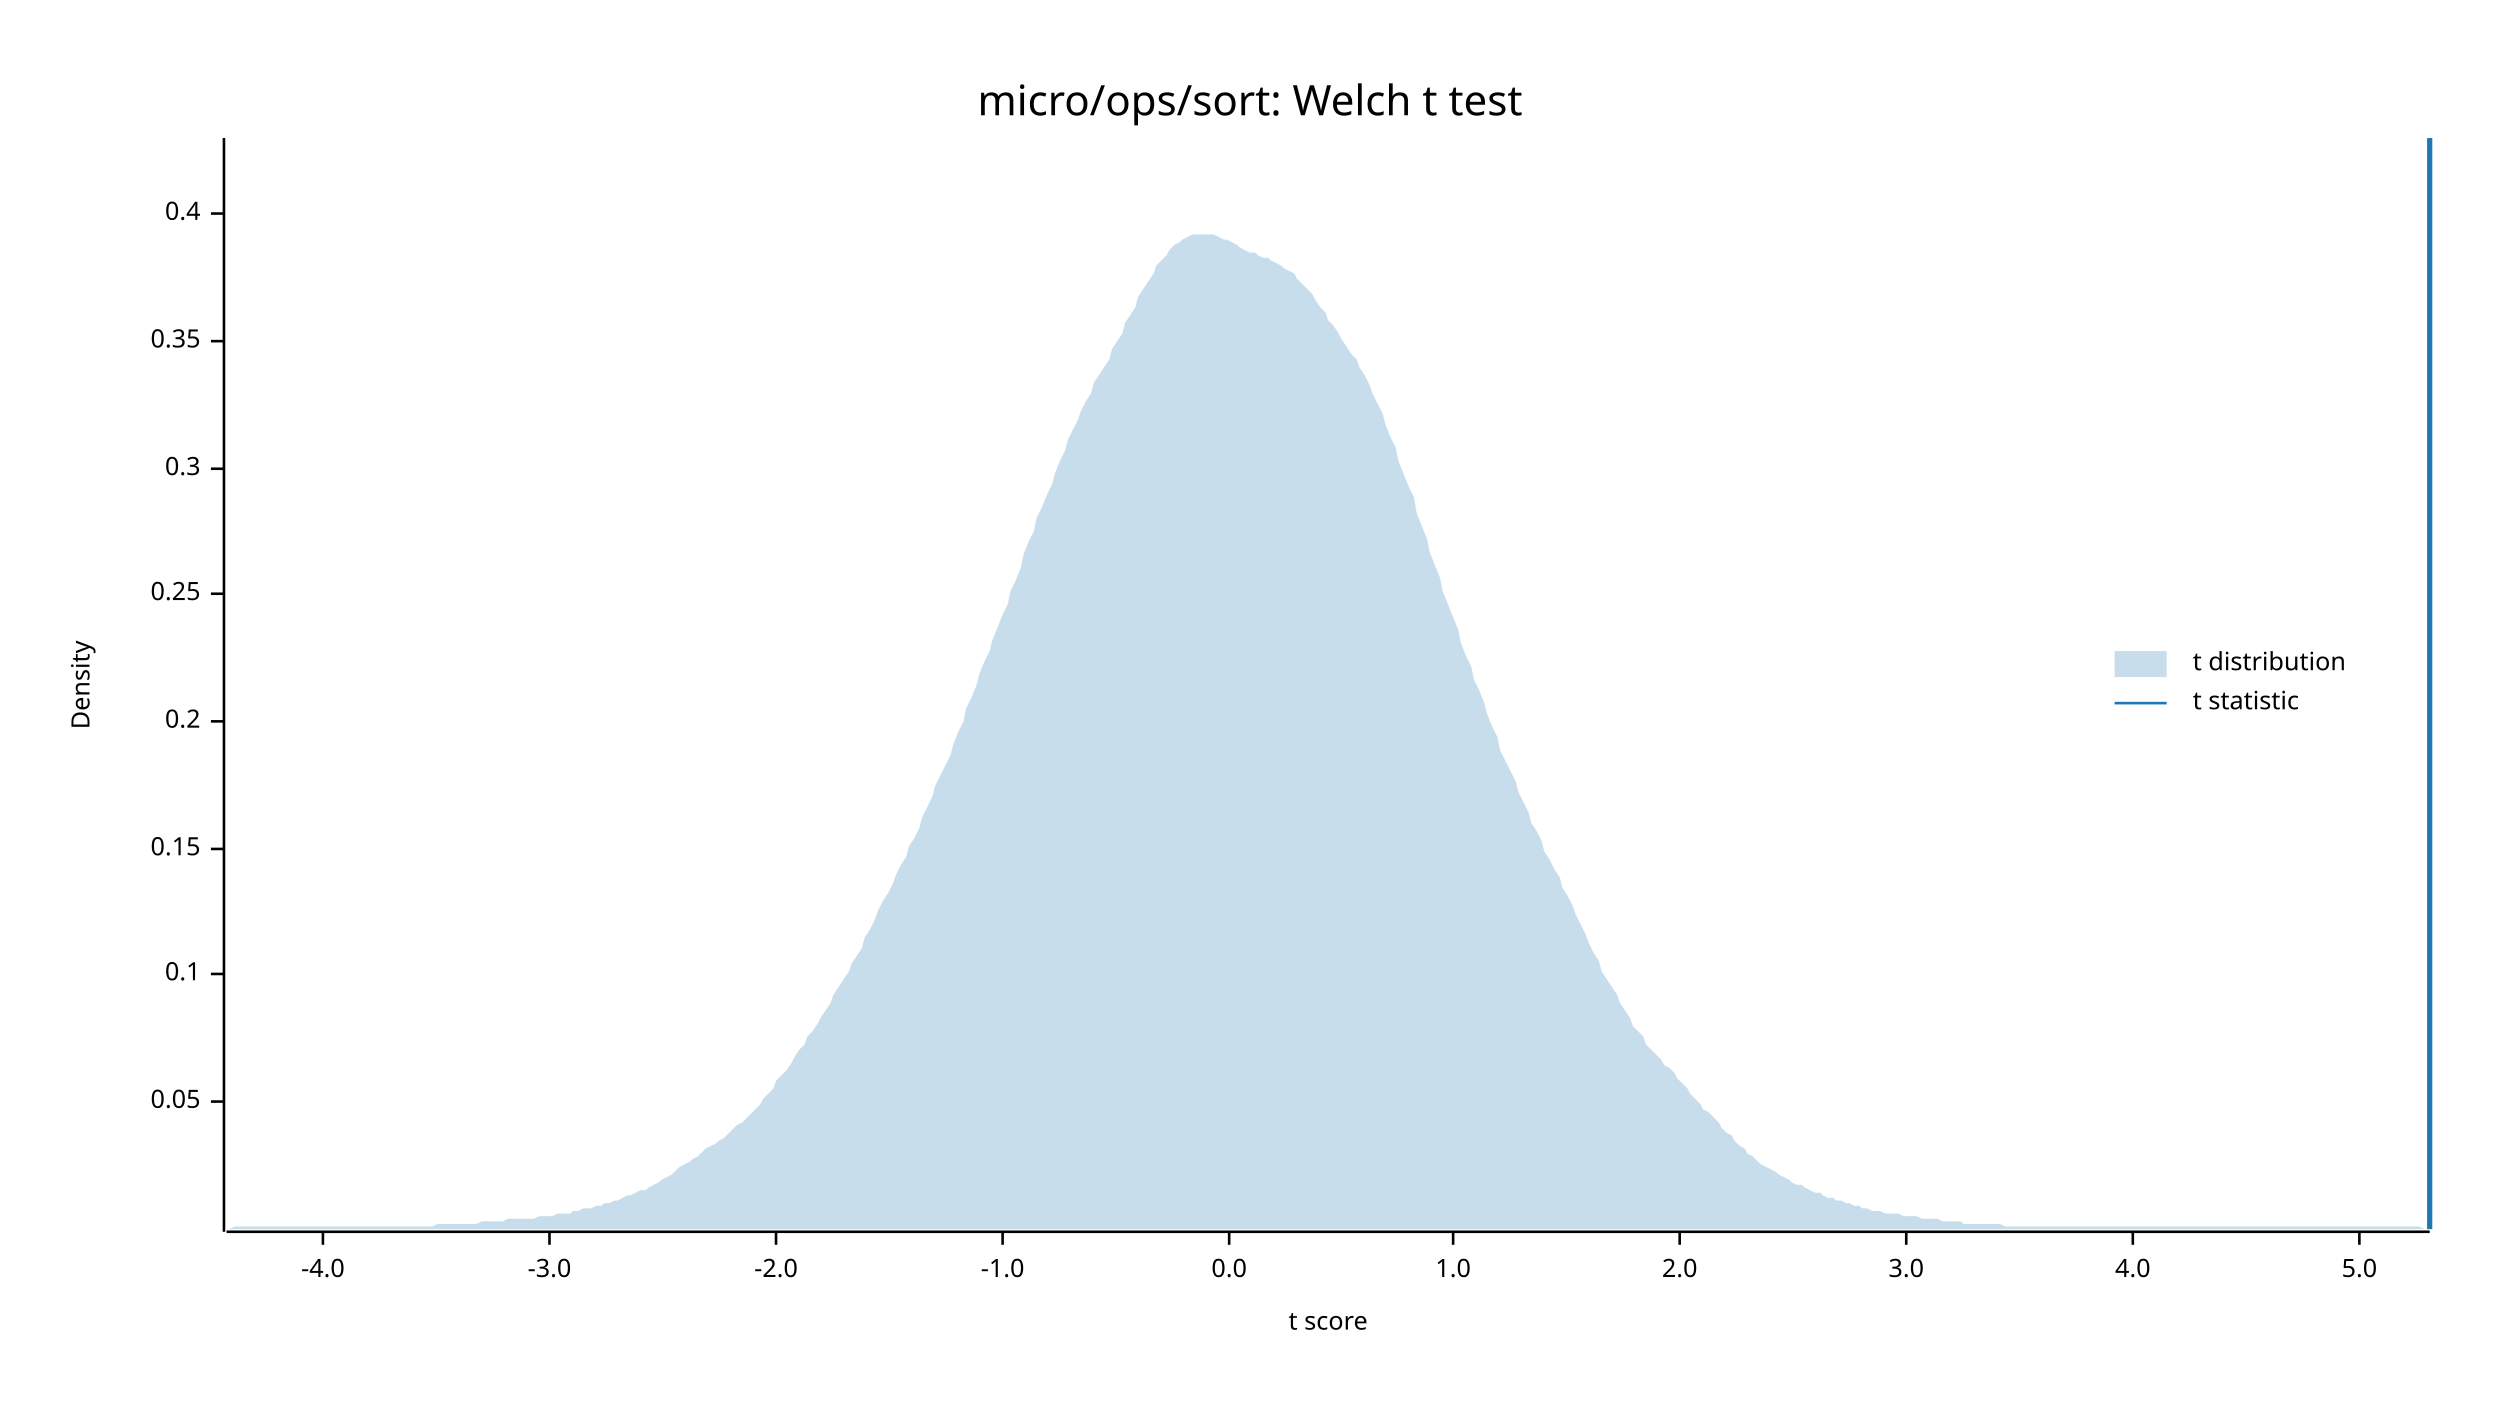
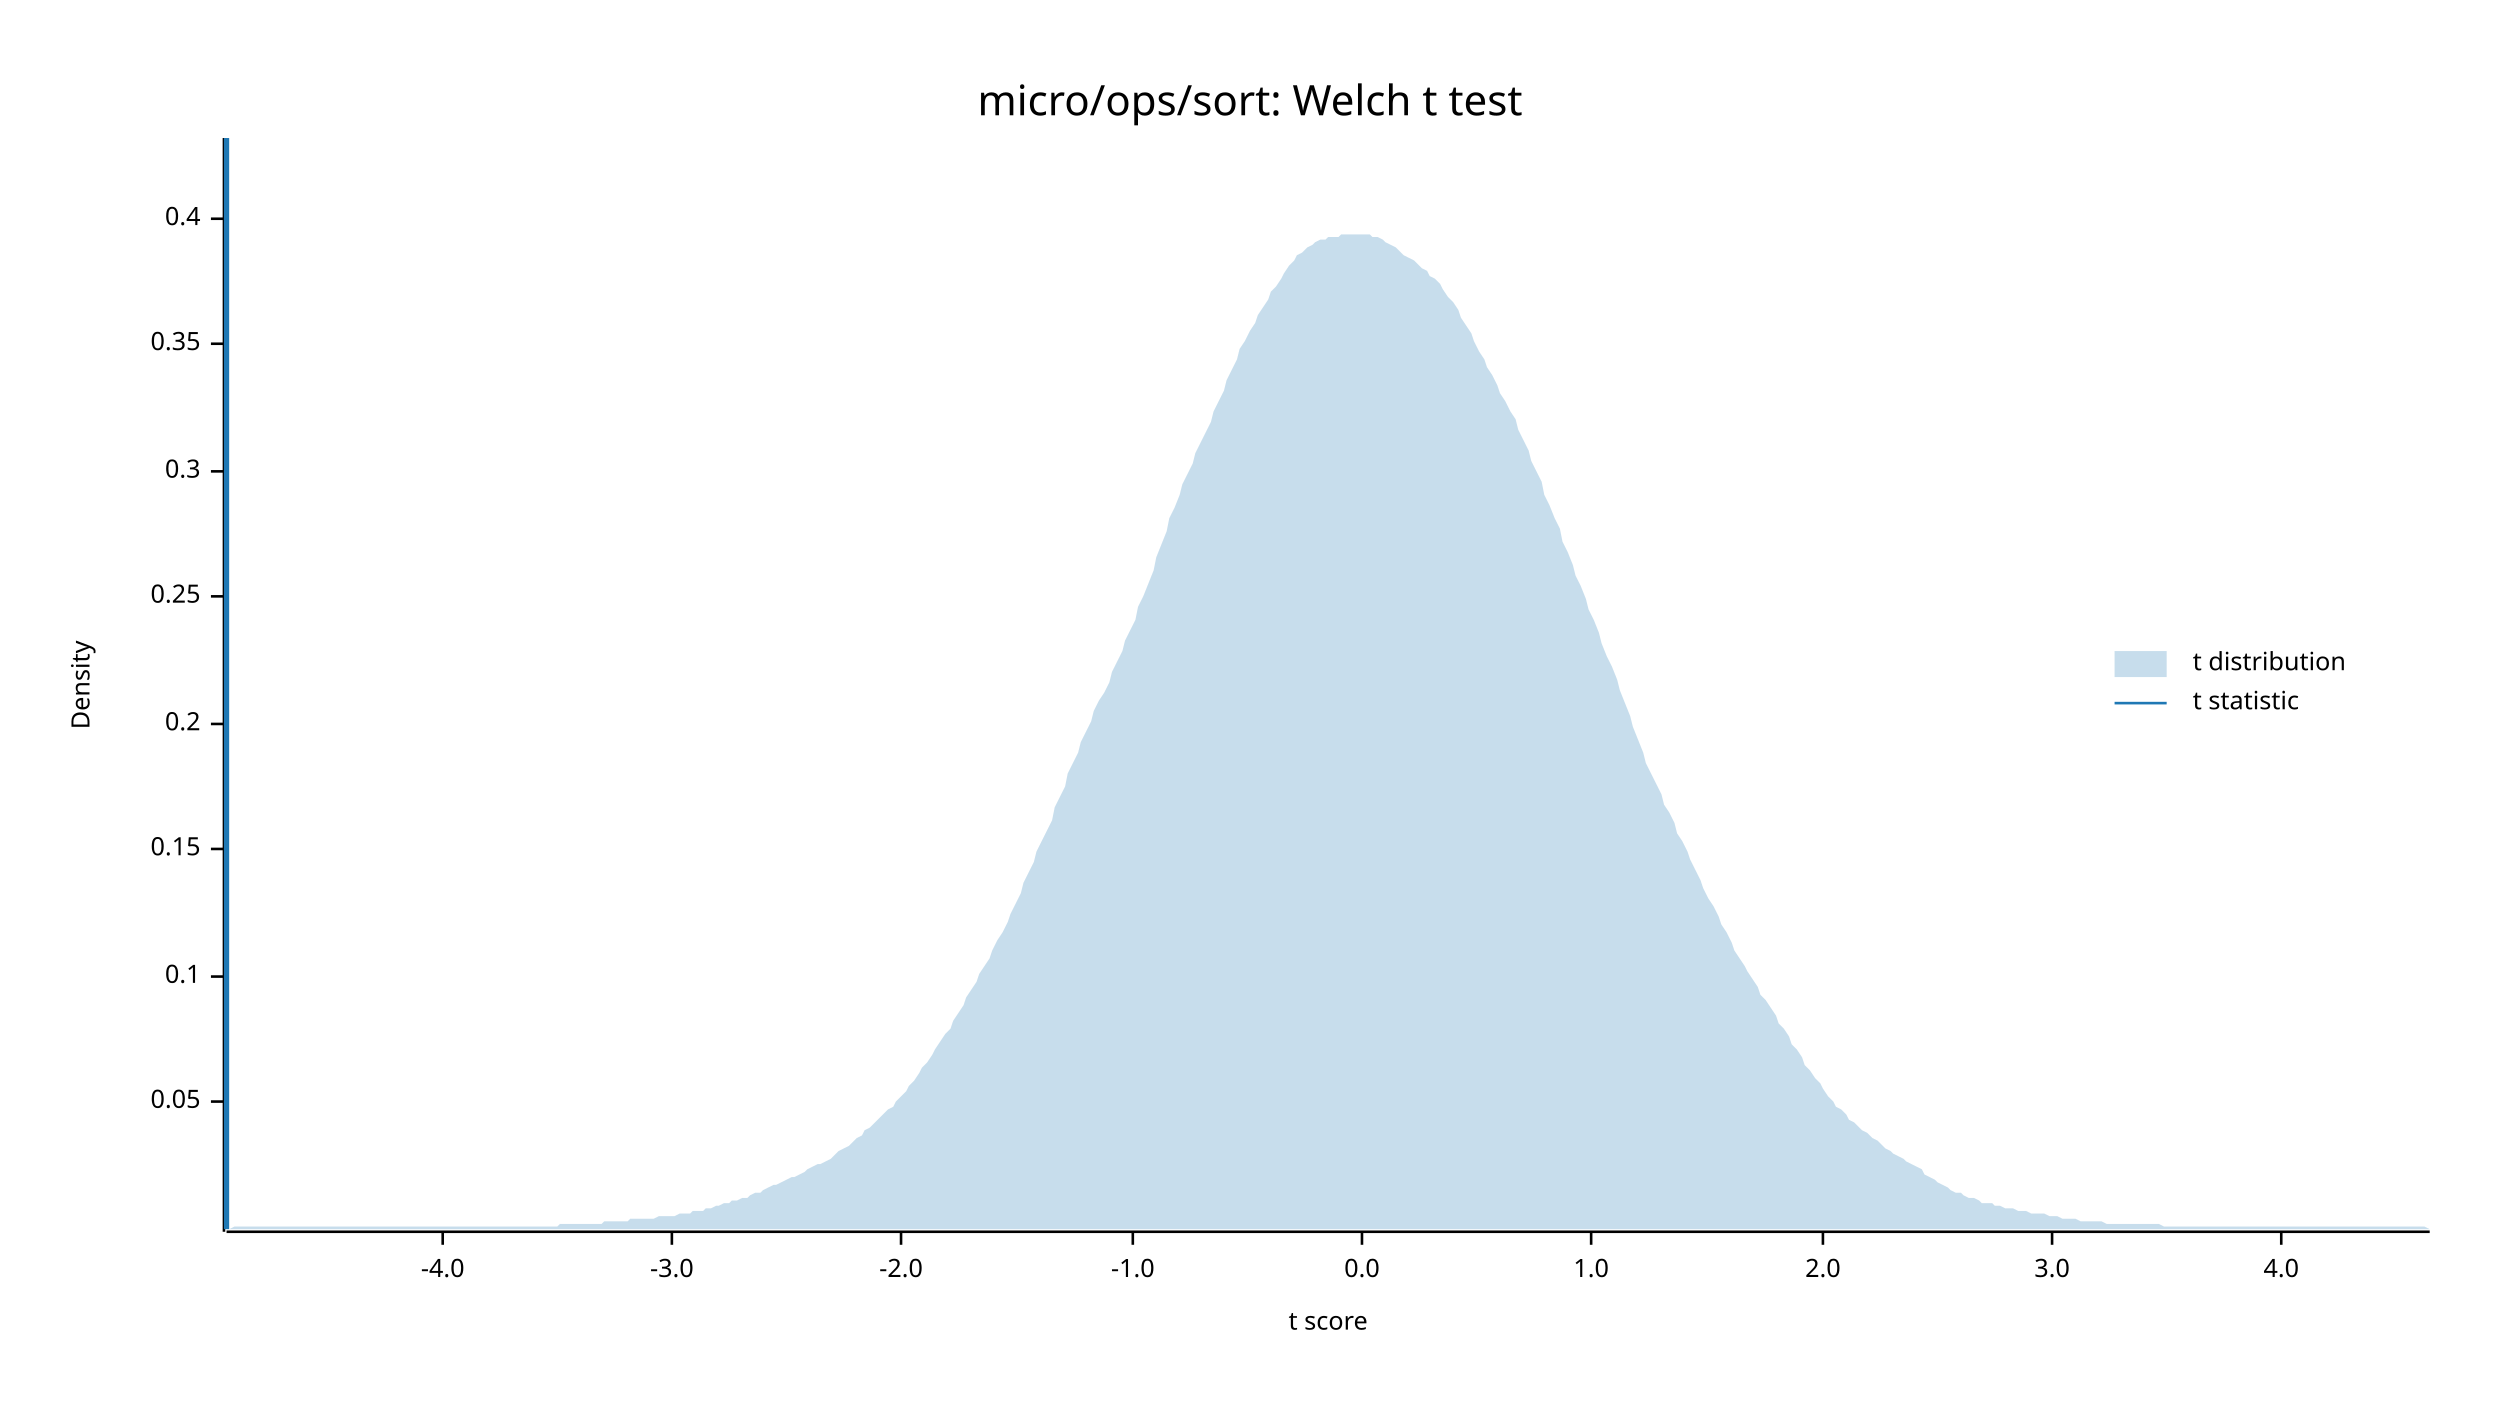
<svg xmlns="http://www.w3.org/2000/svg" width="960" height="540" viewBox="0 0 960 540">
  <text x="480" y="32" dy="0.76em" text-anchor="middle" font-family="sans-serif" font-size="16.129" opacity="1" fill="#000000">
micro/ops/sort: Welch t test
</text>
  <text x="27" y="263" dy="0.76em" text-anchor="middle" font-family="sans-serif" font-size="9.677" opacity="1" fill="#000000" transform="rotate(270, 27, 263)">
Density
</text>
  <text x="510" y="513" dy="-0.5ex" text-anchor="middle" font-family="sans-serif" font-size="9.677" opacity="1" fill="#000000">
t score
</text>
  <polyline fill="none" opacity="1" stroke="#000000" stroke-width="1" points="86,53 86,473 " />
  <text x="77" y="423" dy="0.5ex" text-anchor="end" font-family="sans-serif" font-size="9.677" opacity="1" fill="#000000">
0.05
</text>
  <polyline fill="none" opacity="1" stroke="#000000" stroke-width="1" points="81,423 86,423 " />
-   <text x="77" y="374" dy="0.5ex" text-anchor="end" font-family="sans-serif" font-size="9.677" opacity="1" fill="#000000">
+   <text x="77" y="375" dy="0.5ex" text-anchor="end" font-family="sans-serif" font-size="9.677" opacity="1" fill="#000000">
0.1
</text>
-   <polyline fill="none" opacity="1" stroke="#000000" stroke-width="1" points="81,374 86,374 " />
+   <polyline fill="none" opacity="1" stroke="#000000" stroke-width="1" points="81,375 86,375 " />
  <text x="77" y="326" dy="0.5ex" text-anchor="end" font-family="sans-serif" font-size="9.677" opacity="1" fill="#000000">
0.15
</text>
  <polyline fill="none" opacity="1" stroke="#000000" stroke-width="1" points="81,326 86,326 " />
-   <text x="77" y="277" dy="0.5ex" text-anchor="end" font-family="sans-serif" font-size="9.677" opacity="1" fill="#000000">
+   <text x="77" y="278" dy="0.5ex" text-anchor="end" font-family="sans-serif" font-size="9.677" opacity="1" fill="#000000">
0.2
</text>
-   <polyline fill="none" opacity="1" stroke="#000000" stroke-width="1" points="81,277 86,277 " />
-   <text x="77" y="228" dy="0.5ex" text-anchor="end" font-family="sans-serif" font-size="9.677" opacity="1" fill="#000000">
+   <polyline fill="none" opacity="1" stroke="#000000" stroke-width="1" points="81,278 86,278 " />
+   <text x="77" y="229" dy="0.5ex" text-anchor="end" font-family="sans-serif" font-size="9.677" opacity="1" fill="#000000">
0.25
</text>
-   <polyline fill="none" opacity="1" stroke="#000000" stroke-width="1" points="81,228 86,228 " />
-   <text x="77" y="180" dy="0.5ex" text-anchor="end" font-family="sans-serif" font-size="9.677" opacity="1" fill="#000000">
+   <polyline fill="none" opacity="1" stroke="#000000" stroke-width="1" points="81,229 86,229 " />
+   <text x="77" y="181" dy="0.5ex" text-anchor="end" font-family="sans-serif" font-size="9.677" opacity="1" fill="#000000">
0.3
</text>
-   <polyline fill="none" opacity="1" stroke="#000000" stroke-width="1" points="81,180 86,180 " />
-   <text x="77" y="131" dy="0.5ex" text-anchor="end" font-family="sans-serif" font-size="9.677" opacity="1" fill="#000000">
+   <polyline fill="none" opacity="1" stroke="#000000" stroke-width="1" points="81,181 86,181 " />
+   <text x="77" y="132" dy="0.5ex" text-anchor="end" font-family="sans-serif" font-size="9.677" opacity="1" fill="#000000">
0.35
</text>
-   <polyline fill="none" opacity="1" stroke="#000000" stroke-width="1" points="81,131 86,131 " />
-   <text x="77" y="82" dy="0.5ex" text-anchor="end" font-family="sans-serif" font-size="9.677" opacity="1" fill="#000000">
+   <polyline fill="none" opacity="1" stroke="#000000" stroke-width="1" points="81,132 86,132 " />
+   <text x="77" y="84" dy="0.5ex" text-anchor="end" font-family="sans-serif" font-size="9.677" opacity="1" fill="#000000">
0.4
</text>
-   <polyline fill="none" opacity="1" stroke="#000000" stroke-width="1" points="81,82 86,82 " />
+   <polyline fill="none" opacity="1" stroke="#000000" stroke-width="1" points="81,84 86,84 " />
  <polyline fill="none" opacity="1" stroke="#000000" stroke-width="1" points="87,473 933,473 " />
-   <text x="124" y="483" dy="0.76em" text-anchor="middle" font-family="sans-serif" font-size="9.677" opacity="1" fill="#000000">
+   <text x="170" y="483" dy="0.76em" text-anchor="middle" font-family="sans-serif" font-size="9.677" opacity="1" fill="#000000">
-4.0
</text>
-   <polyline fill="none" opacity="1" stroke="#000000" stroke-width="1" points="124,473 124,478 " />
-   <text x="211" y="483" dy="0.76em" text-anchor="middle" font-family="sans-serif" font-size="9.677" opacity="1" fill="#000000">
+   <polyline fill="none" opacity="1" stroke="#000000" stroke-width="1" points="170,473 170,478 " />
+   <text x="258" y="483" dy="0.76em" text-anchor="middle" font-family="sans-serif" font-size="9.677" opacity="1" fill="#000000">
-3.0
</text>
-   <polyline fill="none" opacity="1" stroke="#000000" stroke-width="1" points="211,473 211,478 " />
-   <text x="298" y="483" dy="0.76em" text-anchor="middle" font-family="sans-serif" font-size="9.677" opacity="1" fill="#000000">
+   <polyline fill="none" opacity="1" stroke="#000000" stroke-width="1" points="258,473 258,478 " />
+   <text x="346" y="483" dy="0.76em" text-anchor="middle" font-family="sans-serif" font-size="9.677" opacity="1" fill="#000000">
-2.0
</text>
-   <polyline fill="none" opacity="1" stroke="#000000" stroke-width="1" points="298,473 298,478 " />
-   <text x="385" y="483" dy="0.76em" text-anchor="middle" font-family="sans-serif" font-size="9.677" opacity="1" fill="#000000">
+   <polyline fill="none" opacity="1" stroke="#000000" stroke-width="1" points="346,473 346,478 " />
+   <text x="435" y="483" dy="0.76em" text-anchor="middle" font-family="sans-serif" font-size="9.677" opacity="1" fill="#000000">
-1.0
</text>
-   <polyline fill="none" opacity="1" stroke="#000000" stroke-width="1" points="385,473 385,478 " />
-   <text x="472" y="483" dy="0.76em" text-anchor="middle" font-family="sans-serif" font-size="9.677" opacity="1" fill="#000000">
+   <polyline fill="none" opacity="1" stroke="#000000" stroke-width="1" points="435,473 435,478 " />
+   <text x="523" y="483" dy="0.76em" text-anchor="middle" font-family="sans-serif" font-size="9.677" opacity="1" fill="#000000">
0.0
</text>
-   <polyline fill="none" opacity="1" stroke="#000000" stroke-width="1" points="472,473 472,478 " />
-   <text x="558" y="483" dy="0.76em" text-anchor="middle" font-family="sans-serif" font-size="9.677" opacity="1" fill="#000000">
+   <polyline fill="none" opacity="1" stroke="#000000" stroke-width="1" points="523,473 523,478 " />
+   <text x="611" y="483" dy="0.76em" text-anchor="middle" font-family="sans-serif" font-size="9.677" opacity="1" fill="#000000">
1.0
</text>
-   <polyline fill="none" opacity="1" stroke="#000000" stroke-width="1" points="558,473 558,478 " />
-   <text x="645" y="483" dy="0.76em" text-anchor="middle" font-family="sans-serif" font-size="9.677" opacity="1" fill="#000000">
+   <polyline fill="none" opacity="1" stroke="#000000" stroke-width="1" points="611,473 611,478 " />
+   <text x="700" y="483" dy="0.76em" text-anchor="middle" font-family="sans-serif" font-size="9.677" opacity="1" fill="#000000">
2.0
</text>
-   <polyline fill="none" opacity="1" stroke="#000000" stroke-width="1" points="645,473 645,478 " />
-   <text x="732" y="483" dy="0.76em" text-anchor="middle" font-family="sans-serif" font-size="9.677" opacity="1" fill="#000000">
+   <polyline fill="none" opacity="1" stroke="#000000" stroke-width="1" points="700,473 700,478 " />
+   <text x="788" y="483" dy="0.76em" text-anchor="middle" font-family="sans-serif" font-size="9.677" opacity="1" fill="#000000">
3.0
</text>
-   <polyline fill="none" opacity="1" stroke="#000000" stroke-width="1" points="732,473 732,478 " />
-   <text x="819" y="483" dy="0.76em" text-anchor="middle" font-family="sans-serif" font-size="9.677" opacity="1" fill="#000000">
+   <polyline fill="none" opacity="1" stroke="#000000" stroke-width="1" points="788,473 788,478 " />
+   <text x="876" y="483" dy="0.76em" text-anchor="middle" font-family="sans-serif" font-size="9.677" opacity="1" fill="#000000">
4.0
</text>
-   <polyline fill="none" opacity="1" stroke="#000000" stroke-width="1" points="819,473 819,478 " />
-   <text x="906" y="483" dy="0.76em" text-anchor="middle" font-family="sans-serif" font-size="9.677" opacity="1" fill="#000000">
- 5.0
- </text>
-   <polyline fill="none" opacity="1" stroke="#000000" stroke-width="1" points="906,473 906,478 " />
-   <polygon opacity="0.25" fill="#1F78B4" points="87,472 88,472 90,471 92,471 93,471 95,471 97,471 98,471 100,471 102,471 103,471 105,471 107,471 109,471 110,471 112,471 114,471 115,471 117,471 119,471 120,471 122,471 124,471 125,471 127,471 129,471 131,471 132,471 134,471 136,471 137,471 139,471 141,471 142,471 144,471 146,471 148,471 149,471 151,471 153,471 154,471 156,471 158,471 159,471 161,471 163,471 164,471 166,471 168,470 170,470 171,470 173,470 175,470 176,470 178,470 180,470 181,470 183,470 185,469 187,469 188,469 190,469 192,469 193,469 195,468 197,468 198,468 200,468 202,468 203,468 205,468 207,467 209,467 210,467 212,467 214,466 215,466 217,466 219,466 220,465 222,465 224,464 226,464 227,464 229,463 231,463 232,462 234,462 236,461 237,461 239,460 241,459 242,459 244,458 246,457 248,457 249,456 251,455 253,454 254,453 256,452 258,451 259,450 261,448 263,447 265,446 266,445 268,444 270,442 271,441 273,440 275,439 276,438 278,437 280,435 281,434 283,432 285,431 287,429 288,428 290,426 292,424 293,422 295,420 297,418 298,415 300,413 302,411 304,408 305,406 307,403 309,401 310,398 312,396 314,393 315,391 317,388 319,385 320,382 322,379 324,376 326,373 327,370 329,367 331,364 332,360 334,357 336,353 337,350 339,346 341,343 343,339 344,336 346,332 348,329 349,325 351,322 353,318 354,314 356,310 358,306 359,302 361,298 363,294 365,290 366,286 368,281 370,277 371,272 373,268 375,263 376,259 378,254 380,250 381,246 383,241 385,236 387,232 388,227 390,223 392,218 393,213 395,208 397,204 398,199 400,195 402,190 404,186 405,182 407,177 409,173 410,169 412,165 414,161 415,158 417,154 419,151 420,147 422,144 424,141 426,138 427,134 429,131 431,128 432,124 434,121 436,118 437,114 439,111 441,108 443,105 444,102 446,100 448,98 449,96 451,94 453,93 454,92 456,91 458,90 459,90 461,90 463,90 465,90 466,90 468,91 470,92 471,92 473,93 475,94 476,95 478,96 480,97 482,97 483,98 485,99 487,99 488,100 490,101 492,102 493,103 495,104 497,105 498,107 500,109 502,111 504,113 505,115 507,118 509,120 510,123 512,125 514,128 515,130 517,133 519,136 521,138 522,141 524,144 526,148 527,151 529,155 531,159 532,163 534,168 536,172 537,177 539,182 541,187 543,191 544,197 546,202 548,207 549,212 551,217 553,222 554,227 556,232 558,237 560,242 561,247 563,252 565,256 566,261 568,265 570,270 571,274 573,279 575,283 576,288 578,292 580,296 582,300 583,304 585,308 587,312 588,316 590,319 592,323 593,327 595,330 597,334 599,337 600,341 602,344 604,348 605,351 607,355 609,359 610,362 612,366 614,369 615,373 617,376 619,379 621,382 622,385 624,388 626,391 627,394 629,396 631,398 632,401 634,403 636,405 638,407 639,409 641,410 643,412 644,414 646,416 648,418 649,420 651,422 653,424 654,426 656,427 658,429 660,431 661,433 663,435 665,436 666,438 668,440 670,441 671,443 673,444 675,446 676,447 678,448 680,449 682,450 683,451 685,452 687,453 688,454 690,455 692,455 693,456 695,457 697,458 699,458 700,459 702,460 704,460 705,461 707,461 709,462 710,462 712,463 714,463 715,464 717,464 719,465 721,465 722,465 724,466 726,466 727,466 729,466 731,467 732,467 734,467 736,467 738,468 739,468 741,468 743,468 744,468 746,469 748,469 749,469 751,469 753,469 754,470 756,470 758,470 760,470 761,470 763,470 765,470 766,470 768,470 770,471 771,471 773,471 775,471 777,471 778,471 780,471 782,471 783,471 785,471 787,471 788,471 790,471 792,471 793,471 795,471 797,471 799,471 800,471 802,471 804,471 805,471 807,471 809,471 810,471 812,471 814,471 816,471 817,471 819,471 821,471 822,471 824,471 826,471 827,471 829,471 831,471 832,471 834,471 836,471 838,471 839,471 841,471 843,471 844,471 846,471 848,471 849,471 851,471 853,471 855,471 856,471 858,471 860,471 861,471 863,471 865,471 866,471 868,471 870,471 871,471 873,471 875,471 877,471 878,471 880,471 882,471 883,471 885,471 887,471 888,471 890,471 892,471 894,471 895,471 897,471 899,471 900,471 902,471 904,471 905,471 907,471 909,471 910,471 912,471 914,471 916,471 917,471 919,471 921,471 922,471 924,471 926,471 927,471 929,471 931,472 933,472 933,472 87,472 " />
-   <polyline fill="none" opacity="1" stroke="#1F78B4" stroke-width="2" points="933,472 933,53 " />
+   <polyline fill="none" opacity="1" stroke="#000000" stroke-width="1" points="876,473 876,478 " />
+   <polygon opacity="0.25" fill="#1F78B4" points="87,472 88,472 90,471 92,471 93,471 95,471 97,471 98,471 100,471 102,471 103,471 105,471 107,471 109,471 110,471 112,471 114,471 115,471 117,471 119,471 120,471 122,471 124,471 125,471 127,471 129,471 131,471 132,471 134,471 136,471 137,471 139,471 141,471 142,471 144,471 146,471 148,471 149,471 151,471 153,471 154,471 156,471 158,471 159,471 161,471 163,471 164,471 166,471 168,471 170,471 171,471 173,471 175,471 176,471 178,471 180,471 181,471 183,471 185,471 187,471 188,471 190,471 192,471 193,471 195,471 197,471 198,471 200,471 202,471 203,471 205,471 207,471 209,471 210,471 212,471 214,471 215,470 217,470 219,470 220,470 222,470 224,470 226,470 227,470 229,470 231,470 232,469 234,469 236,469 237,469 239,469 241,469 242,468 244,468 246,468 248,468 249,468 251,468 253,467 254,467 256,467 258,467 259,467 261,466 263,466 265,466 266,465 268,465 270,465 271,464 273,464 275,463 276,463 278,462 280,462 281,461 283,461 285,460 287,460 288,459 290,458 292,458 293,457 295,456 297,455 298,455 300,454 302,453 304,452 305,452 307,451 309,450 310,449 312,448 314,447 315,447 317,446 319,445 320,444 322,442 324,441 326,440 327,439 329,437 331,436 332,434 334,433 336,431 337,430 339,428 341,426 343,425 344,423 346,421 348,419 349,417 351,415 353,412 354,410 356,408 358,405 359,403 361,400 363,397 365,395 366,392 368,389 370,386 371,383 373,380 375,377 376,374 378,371 380,368 381,365 383,361 385,358 387,354 388,351 390,347 392,343 393,339 395,335 397,331 398,327 400,323 402,319 404,315 405,310 407,306 409,302 410,297 412,293 414,289 415,285 417,281 419,277 420,273 422,269 424,266 426,262 427,258 429,254 431,250 432,246 434,242 436,238 437,233 439,229 441,224 443,219 444,214 446,209 448,204 449,199 451,195 453,190 454,186 456,182 458,178 459,174 461,170 463,166 465,162 466,158 468,154 470,150 471,146 473,142 475,138 476,134 478,131 480,127 482,124 483,121 485,118 487,115 488,112 490,110 492,107 493,105 495,102 497,100 498,98 500,97 502,95 504,94 505,93 507,92 509,92 510,91 512,91 514,91 515,90 517,90 519,90 521,90 522,90 524,90 526,90 527,91 529,91 531,92 532,93 534,94 536,95 537,96 539,98 541,99 543,100 544,101 546,103 548,104 549,106 551,107 553,109 554,111 556,114 558,116 560,119 561,122 563,125 565,128 566,131 568,135 570,138 571,141 573,144 575,148 576,151 578,154 580,158 582,161 583,165 585,169 587,173 588,177 590,181 592,185 593,190 595,194 597,199 599,203 600,208 602,212 604,217 605,221 607,225 609,230 610,234 612,238 614,243 615,247 617,252 619,256 621,261 622,265 624,270 626,275 627,279 629,284 631,289 632,293 634,297 636,301 638,305 639,309 641,312 643,316 644,320 646,323 648,327 649,330 651,334 653,338 654,341 656,345 658,348 660,352 661,355 663,358 665,362 666,365 668,368 670,371 671,373 673,376 675,379 676,382 678,384 680,387 682,390 683,393 685,395 687,398 688,401 690,403 692,406 693,409 695,411 697,414 699,416 700,418 702,421 704,423 705,425 707,426 709,428 710,430 712,431 714,433 715,434 717,435 719,437 721,438 722,439 724,441 726,442 727,443 729,444 731,445 732,446 734,447 736,448 738,449 739,451 741,452 743,453 744,454 746,455 748,456 749,457 751,458 753,458 754,459 756,460 758,460 760,461 761,462 763,462 765,462 766,463 768,463 770,464 771,464 773,464 775,465 777,465 778,465 780,466 782,466 783,466 785,466 787,467 788,467 790,467 792,468 793,468 795,468 797,468 799,469 800,469 802,469 804,469 805,469 807,469 809,470 810,470 812,470 814,470 816,470 817,470 819,470 821,470 822,470 824,470 826,470 827,470 829,470 831,471 832,471 834,471 836,471 838,471 839,471 841,471 843,471 844,471 846,471 848,471 849,471 851,471 853,471 855,471 856,471 858,471 860,471 861,471 863,471 865,471 866,471 868,471 870,471 871,471 873,471 875,471 877,471 878,471 880,471 882,471 883,471 885,471 887,471 888,471 890,471 892,471 894,471 895,471 897,471 899,471 900,471 902,471 904,471 905,471 907,471 909,471 910,471 912,471 914,471 916,471 917,471 919,471 921,471 922,471 924,471 926,471 927,471 929,471 931,471 933,472 933,472 87,472 " />
+   <polyline fill="none" opacity="1" stroke="#1F78B4" stroke-width="2" points="87,472 87,53 " />
  <text x="842" y="250" dy="0.76em" text-anchor="start" font-family="sans-serif" font-size="9.677" opacity="1" fill="#000000">
t distribution
</text>
  <text x="842" y="265" dy="0.76em" text-anchor="start" font-family="sans-serif" font-size="9.677" opacity="1" fill="#000000">
t statistic
</text>
  <rect x="812" y="250" width="20" height="10" opacity="0.25" fill="#1F78B4" stroke="none" />
  <polyline fill="none" opacity="1" stroke="#1F78B4" stroke-width="1" points="812,270 832,270 " />
</svg>
